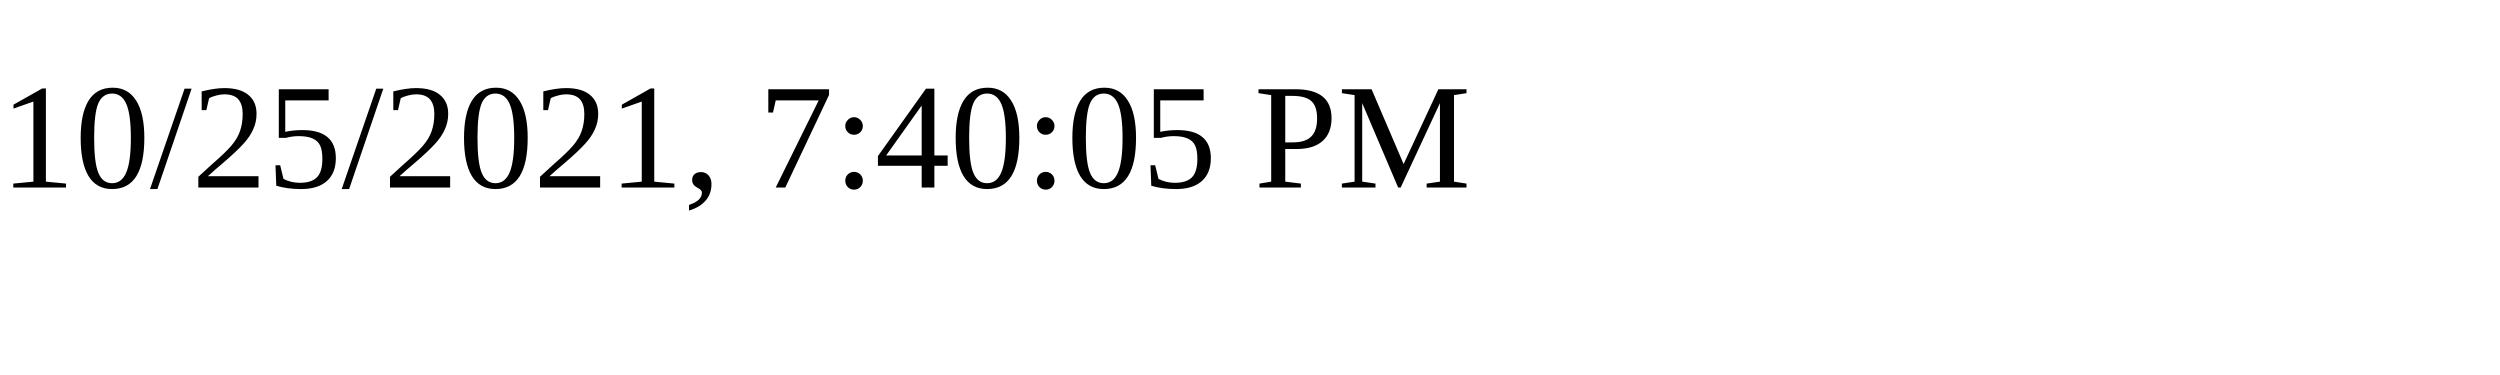
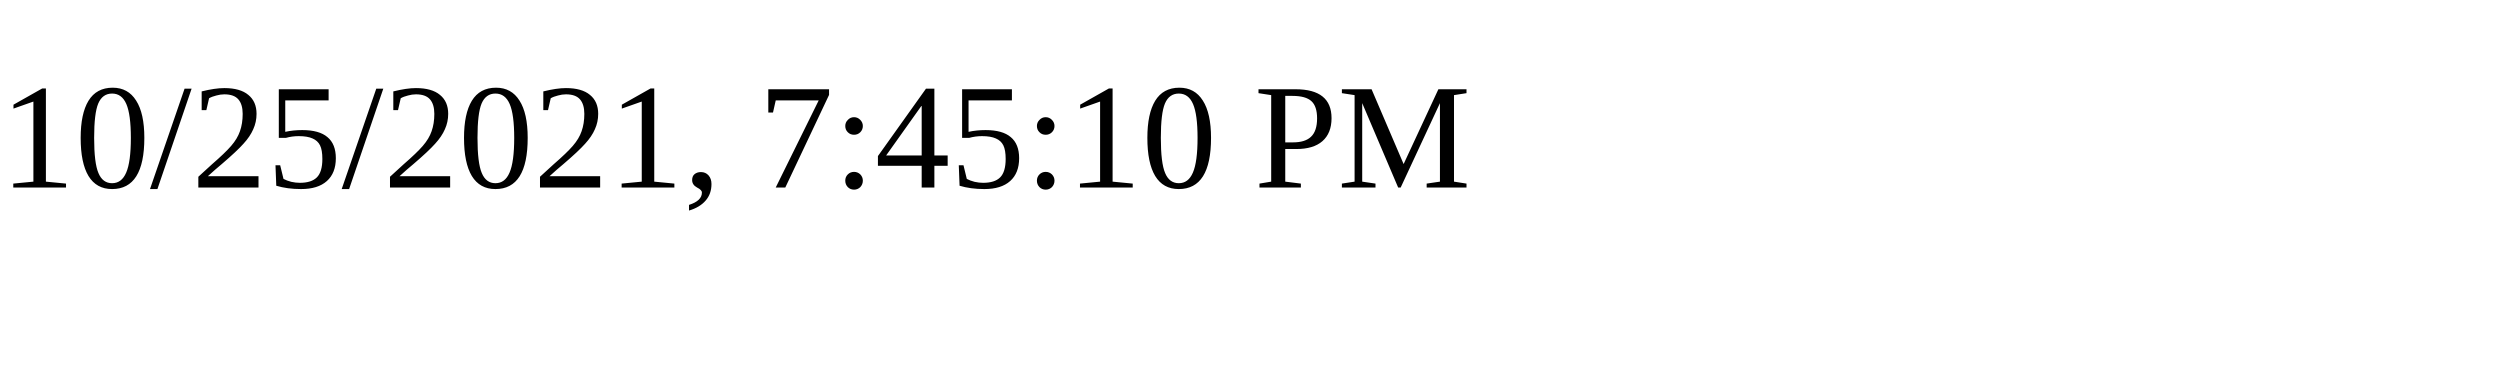
<svg xmlns="http://www.w3.org/2000/svg" height="30" width="200">
-   <text x="0" y="15">10/25/2021, 7:40:05 PM</text>
+   <text x="0" y="15">10/25/2021, 7:45:10 PM</text>
</svg>
